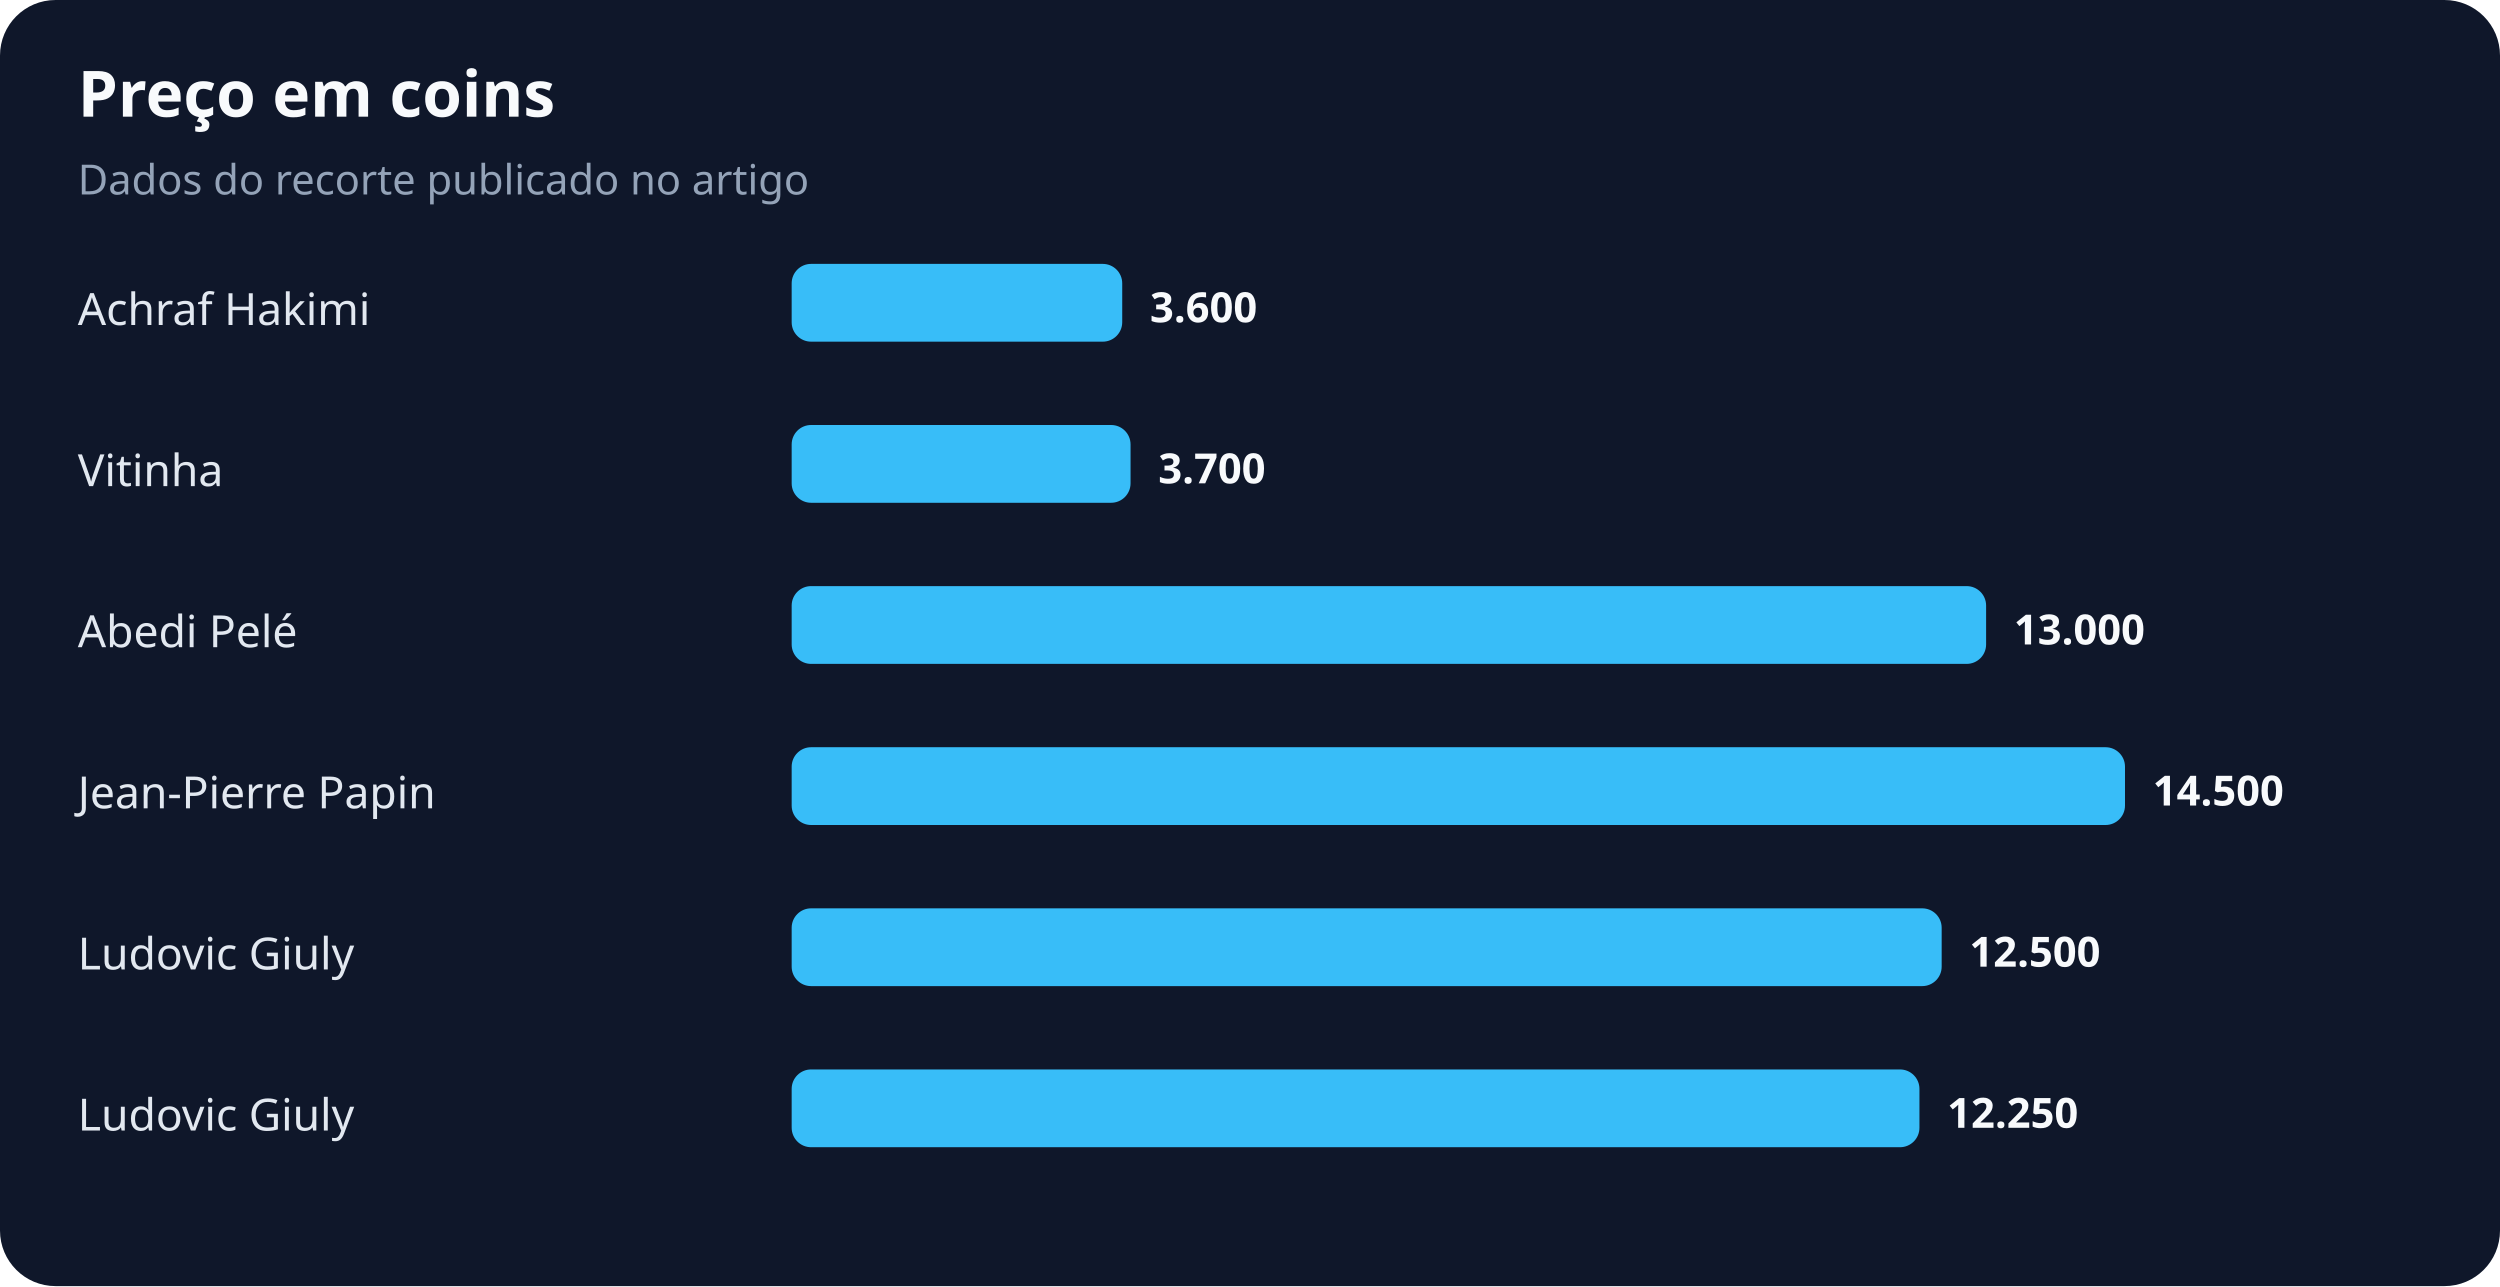
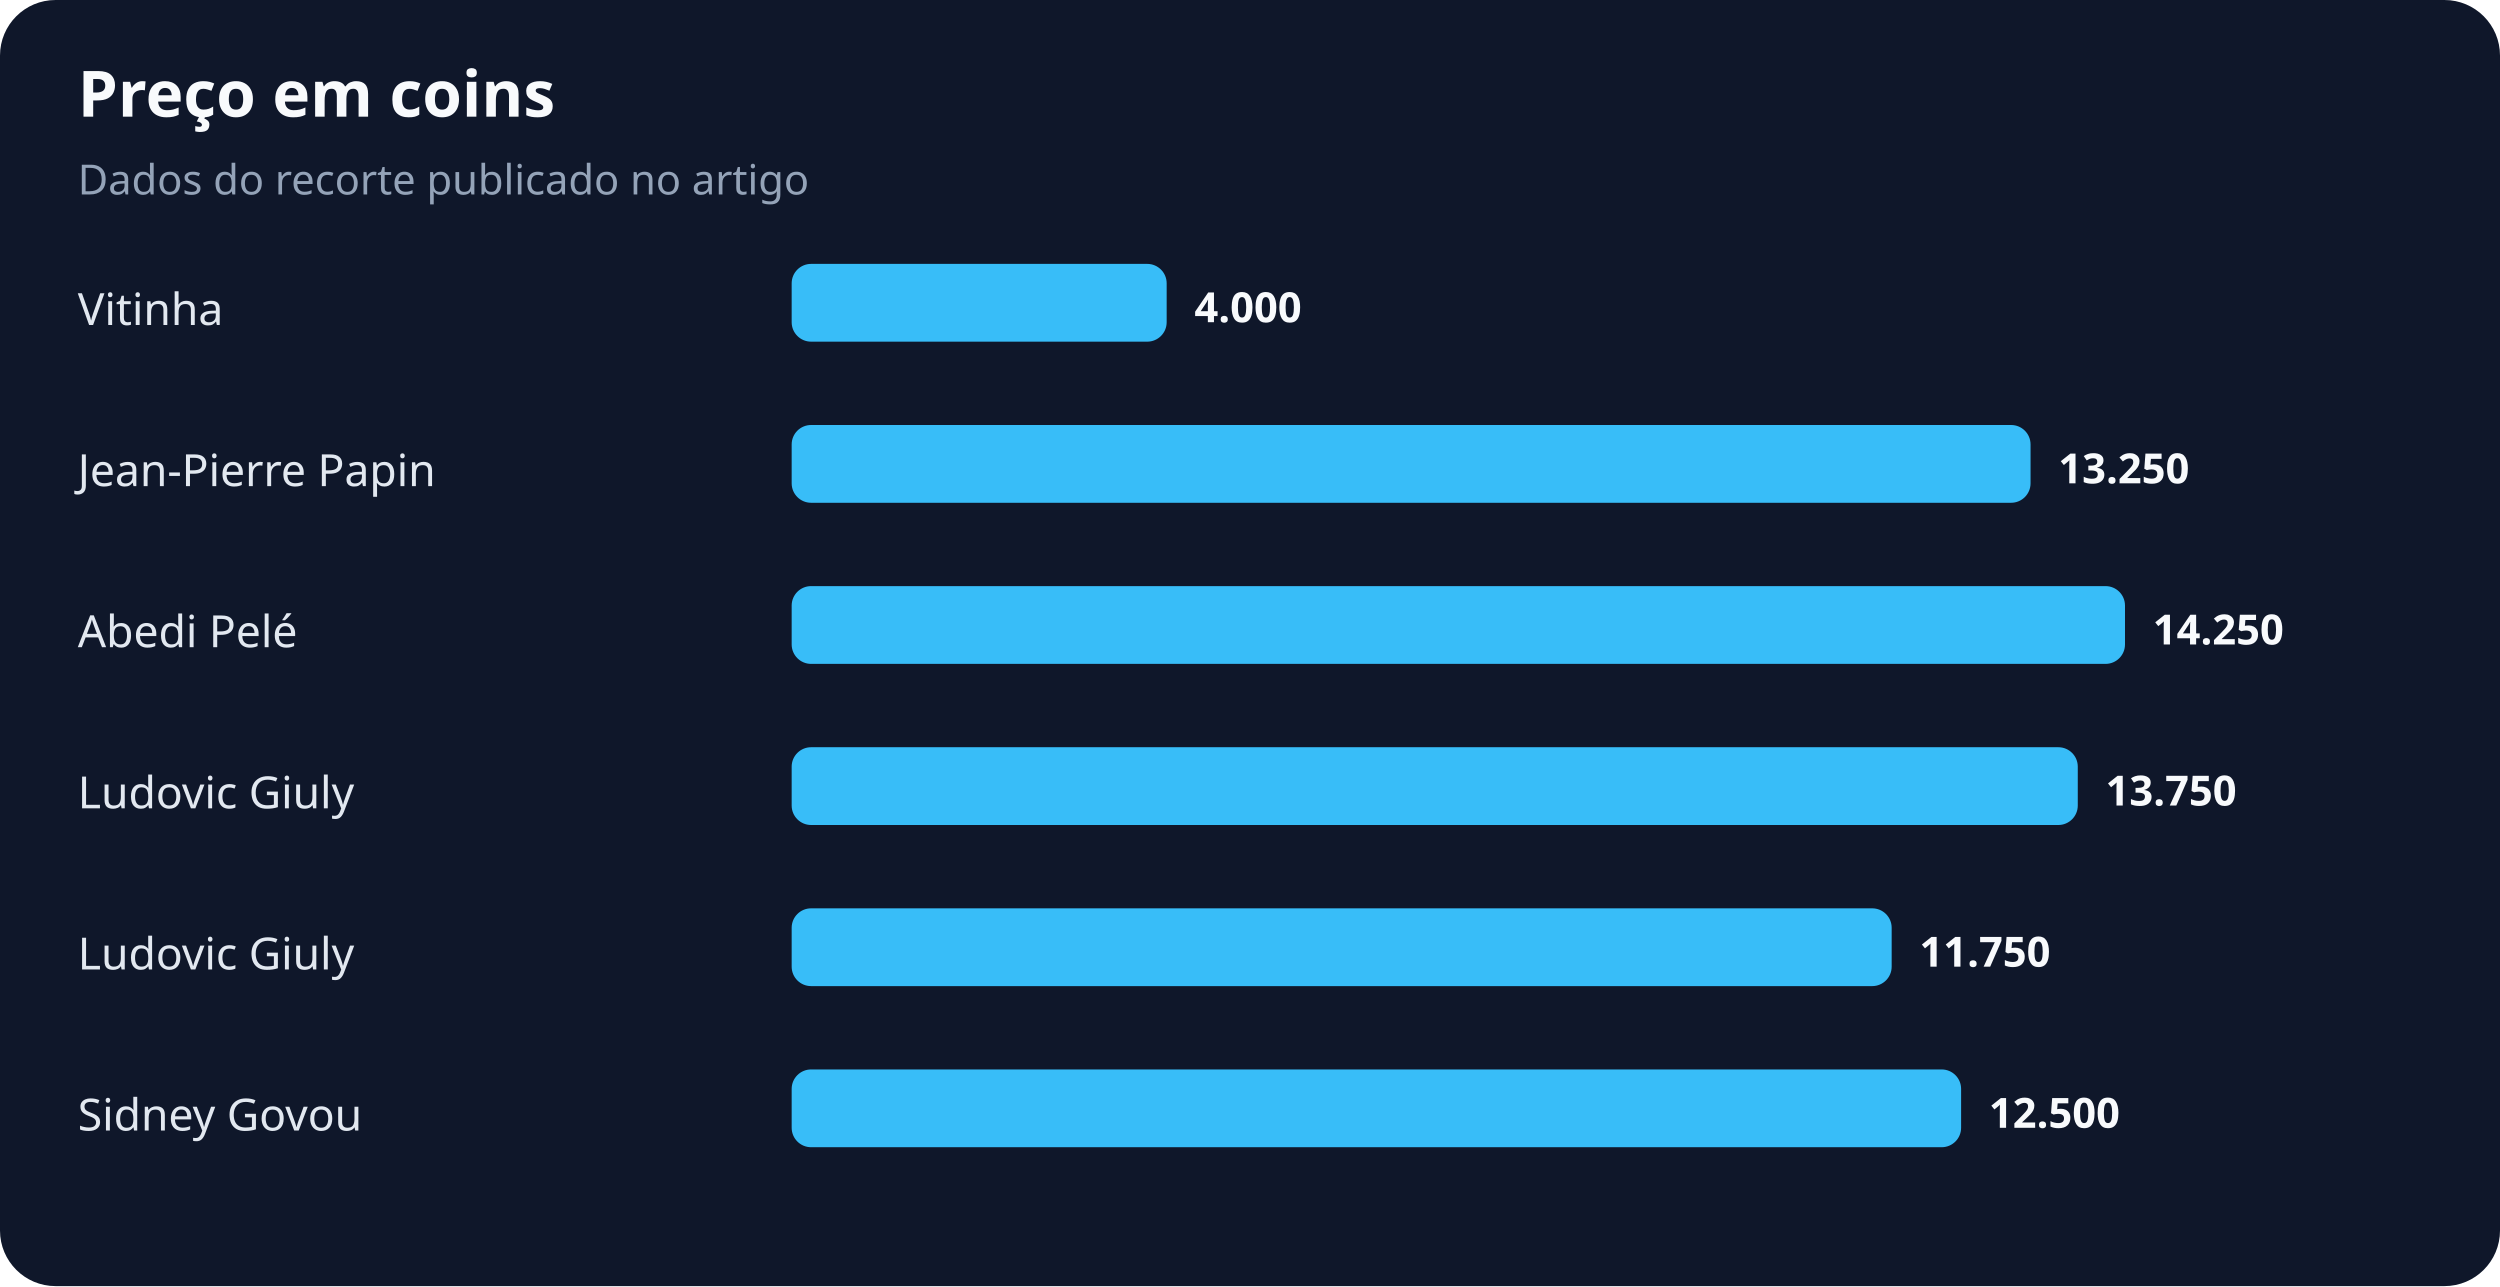
<svg xmlns="http://www.w3.org/2000/svg" width="900" height="463" viewBox="0 0 900 463" role="img" aria-labelledby="title desc">
  <rect width="100%" height="100%" rx="20" fill="#0f172a" />
  <text x="28" y="42" fill="#f8fafc" font-family="system-ui,sans-serif" font-size="23" font-weight="700">Preço em coins</text>
  <text x="28" y="70" fill="#94a3b8" font-family="system-ui,sans-serif" font-size="15">Dados do recorte publicado no artigo</text>
-   <text x="28" y="117" fill="#e2e8f0" font-family="system-ui,sans-serif" font-size="16">Achraf Hakimi</text>
-   <rect x="285" y="95" width="119" height="28" rx="7" fill="#38bdf8" />
-   <text x="414" y="116" fill="#f8fafc" font-family="system-ui,sans-serif" font-size="15" font-weight="700">3.600</text>
-   <text x="28" y="175" fill="#e2e8f0" font-family="system-ui,sans-serif" font-size="16">Vitinha</text>
-   <rect x="285" y="153" width="122" height="28" rx="7" fill="#38bdf8" />
-   <text x="417" y="174" fill="#f8fafc" font-family="system-ui,sans-serif" font-size="15" font-weight="700">3.700</text>
+   <text x="28" y="117" fill="#e2e8f0" font-family="system-ui,sans-serif" font-size="16">Vitinha</text>
+   <rect x="285" y="95" width="135" height="28" rx="7" fill="#38bdf8" />
+   <text x="430" y="116" fill="#f8fafc" font-family="system-ui,sans-serif" font-size="15" font-weight="700">4.000</text>
+   <text x="28" y="175" fill="#e2e8f0" font-family="system-ui,sans-serif" font-size="16">Jean-Pierre Papin</text>
+   <rect x="285" y="153" width="446" height="28" rx="7" fill="#38bdf8" />
+   <text x="741" y="174" fill="#f8fafc" font-family="system-ui,sans-serif" font-size="15" font-weight="700">13.250</text>
  <text x="28" y="233" fill="#e2e8f0" font-family="system-ui,sans-serif" font-size="16">Abedi Pelé</text>
-   <rect x="285" y="211" width="430" height="28" rx="7" fill="#38bdf8" />
-   <text x="725" y="232" fill="#f8fafc" font-family="system-ui,sans-serif" font-size="15" font-weight="700">13.000</text>
-   <text x="28" y="291" fill="#e2e8f0" font-family="system-ui,sans-serif" font-size="16">Jean-Pierre Papin</text>
-   <rect x="285" y="269" width="480" height="28" rx="7" fill="#38bdf8" />
-   <text x="775" y="290" fill="#f8fafc" font-family="system-ui,sans-serif" font-size="15" font-weight="700">14.500</text>
+   <rect x="285" y="211" width="480" height="28" rx="7" fill="#38bdf8" />
+   <text x="775" y="232" fill="#f8fafc" font-family="system-ui,sans-serif" font-size="15" font-weight="700">14.250</text>
+   <text x="28" y="291" fill="#e2e8f0" font-family="system-ui,sans-serif" font-size="16">Ludovic Giuly</text>
+   <rect x="285" y="269" width="463" height="28" rx="7" fill="#38bdf8" />
+   <text x="758" y="290" fill="#f8fafc" font-family="system-ui,sans-serif" font-size="15" font-weight="700">13.750</text>
  <text x="28" y="349" fill="#e2e8f0" font-family="system-ui,sans-serif" font-size="16">Ludovic Giuly</text>
-   <rect x="285" y="327" width="414" height="28" rx="7" fill="#38bdf8" />
-   <text x="709" y="348" fill="#f8fafc" font-family="system-ui,sans-serif" font-size="15" font-weight="700">12.500</text>
-   <text x="28" y="407" fill="#e2e8f0" font-family="system-ui,sans-serif" font-size="16">Ludovic Giuly</text>
-   <rect x="285" y="385" width="406" height="28" rx="7" fill="#38bdf8" />
-   <text x="701" y="406" fill="#f8fafc" font-family="system-ui,sans-serif" font-size="15" font-weight="700">12.250</text>
+   <rect x="285" y="327" width="396" height="28" rx="7" fill="#38bdf8" />
+   <text x="691" y="348" fill="#f8fafc" font-family="system-ui,sans-serif" font-size="15" font-weight="700">11.750</text>
+   <text x="28" y="407" fill="#e2e8f0" font-family="system-ui,sans-serif" font-size="16">Sidney Govou</text>
+   <rect x="285" y="385" width="421" height="28" rx="7" fill="#38bdf8" />
+   <text x="716" y="406" fill="#f8fafc" font-family="system-ui,sans-serif" font-size="15" font-weight="700">12.500</text>
</svg>
